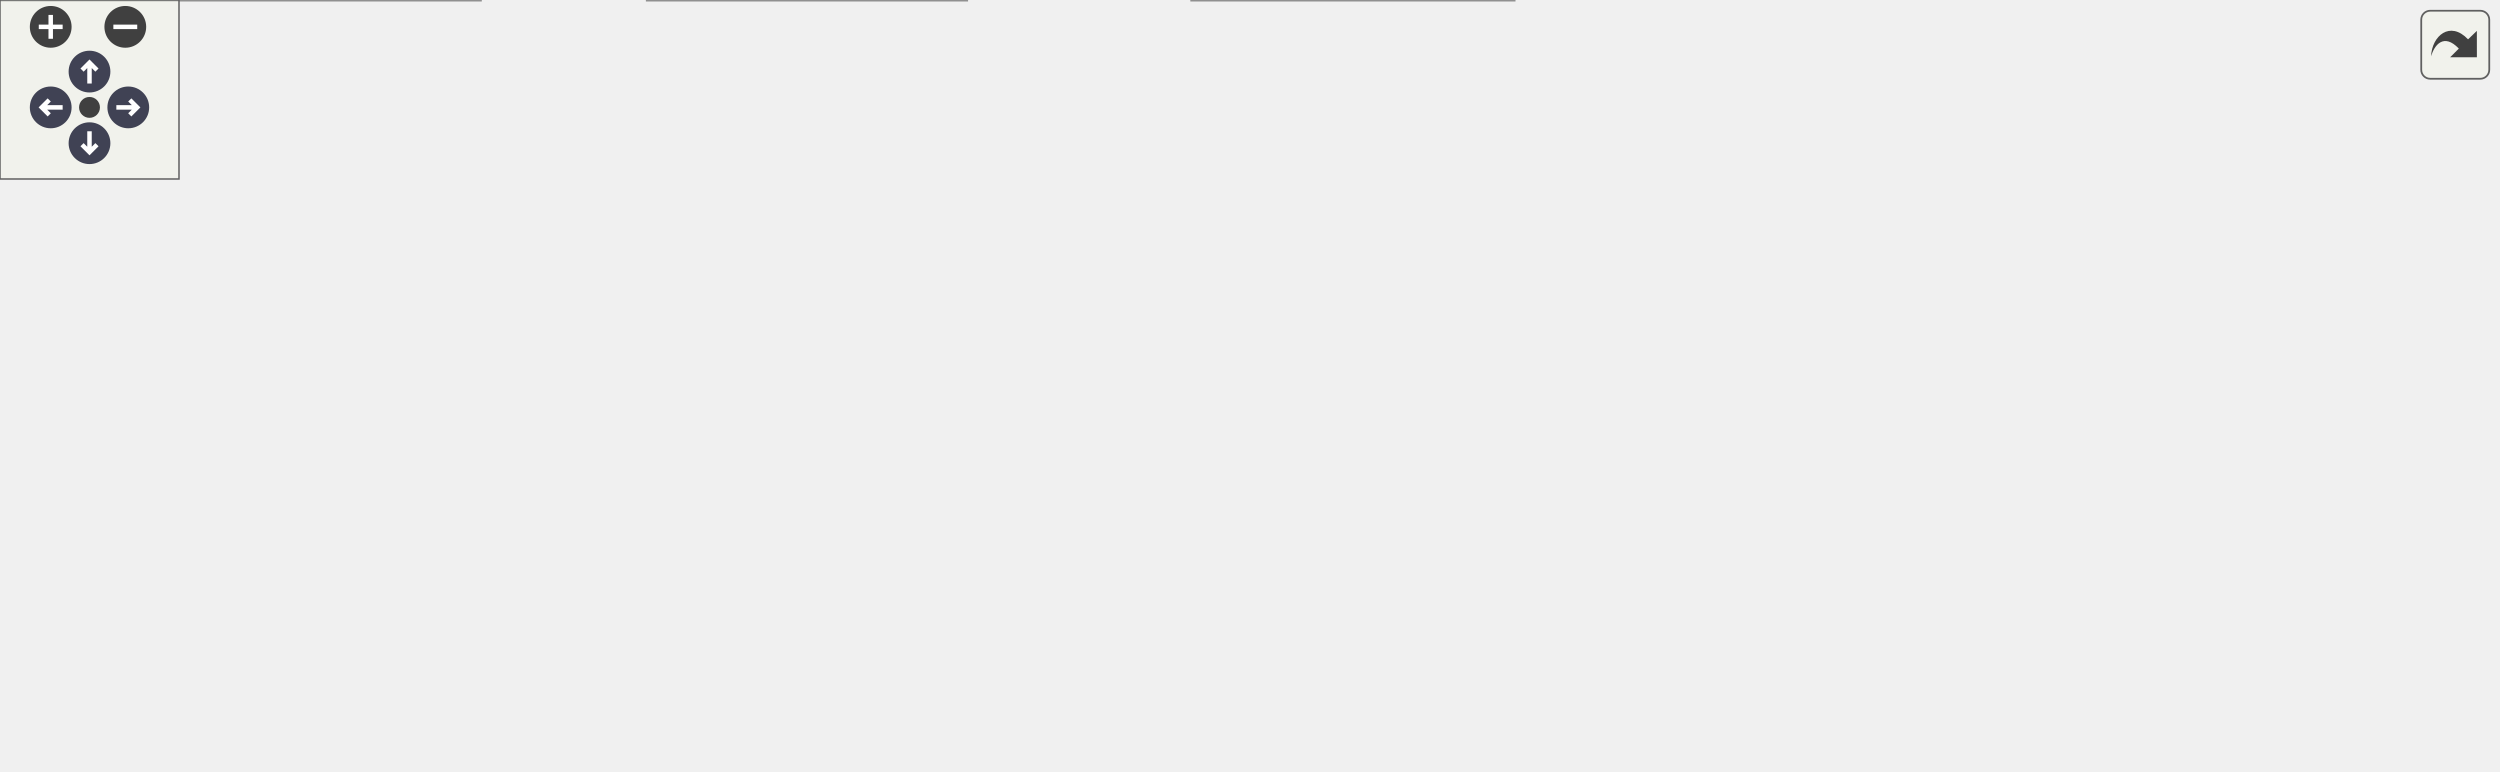
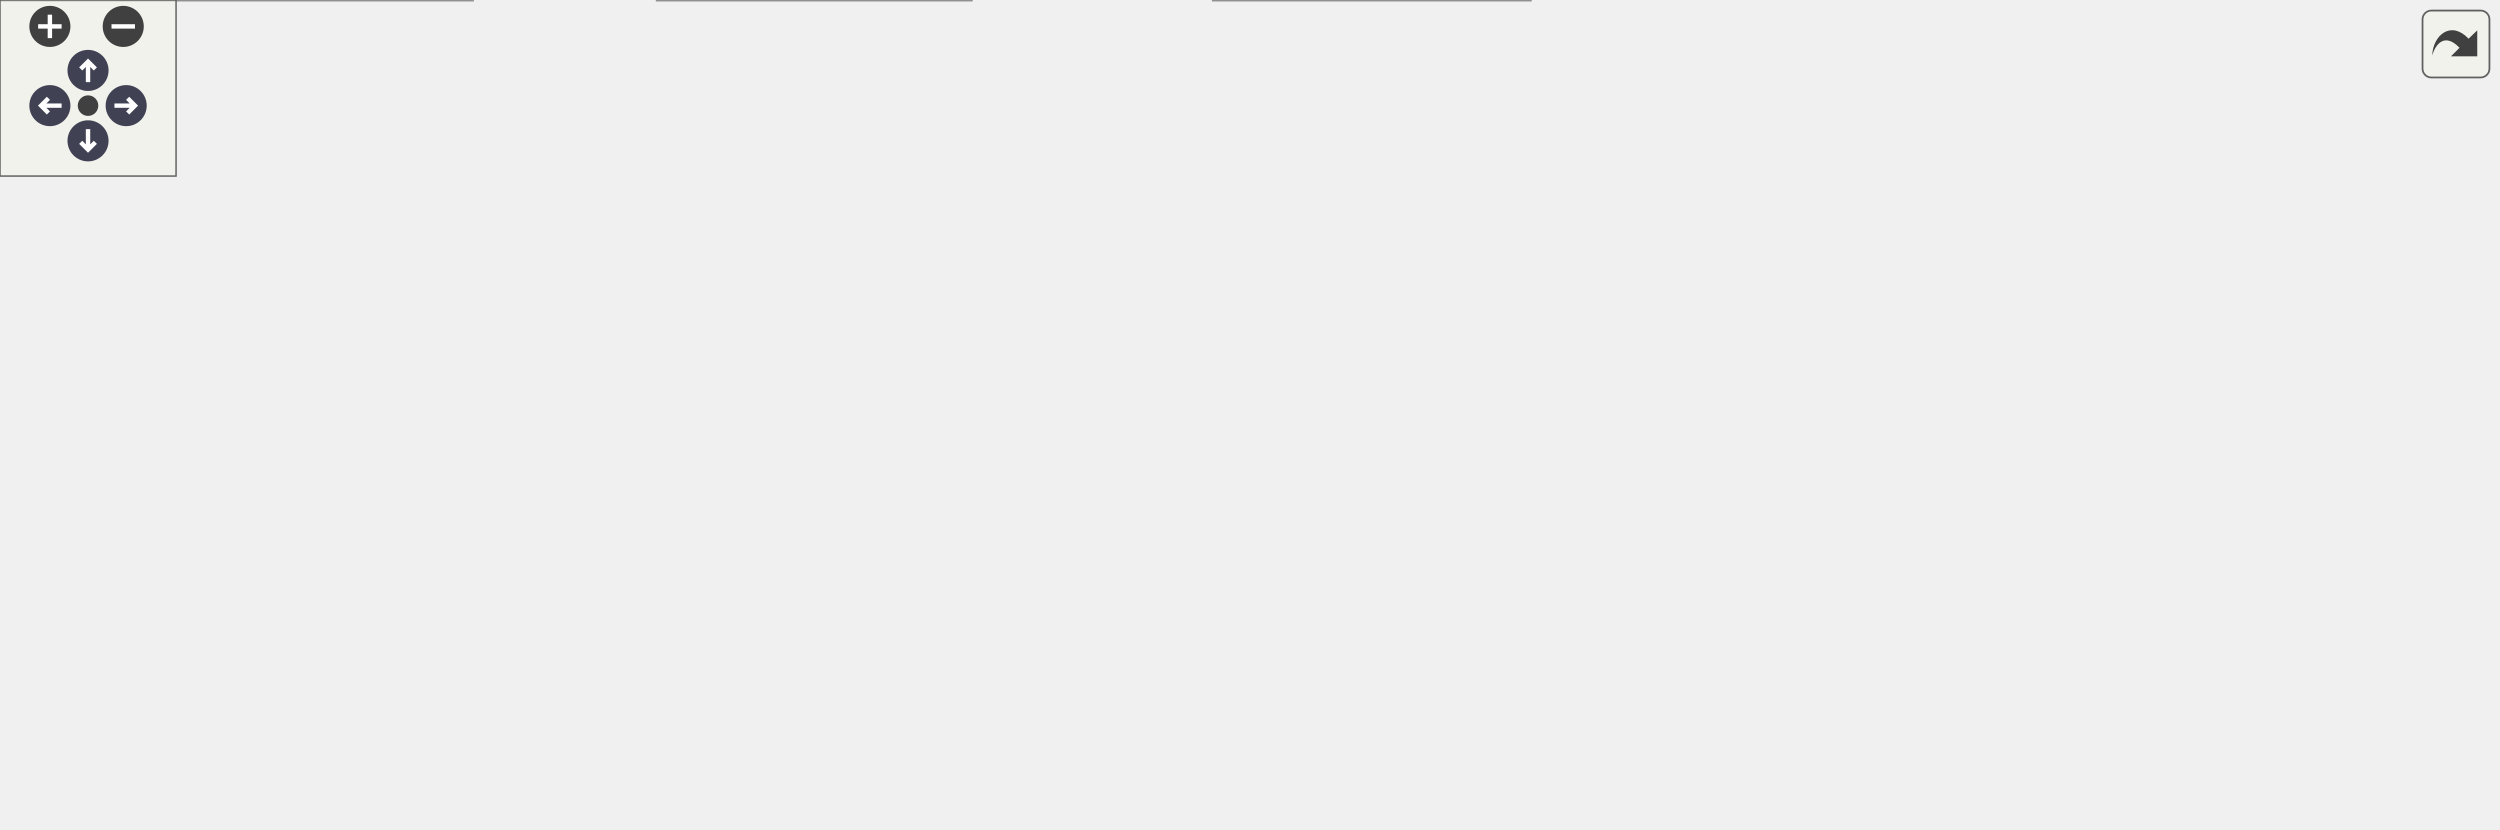
<svg xmlns="http://www.w3.org/2000/svg" xmlns:xlink="http://www.w3.org/1999/xlink" id="main" version="1.1" xml:space="preserve">
  <style type="text/css">
.node, .edge {opacity: 0.7;}
.node.selected, .edge.selected {opacity: 1;}
.edge:hover path { stroke: red; }
.edge:hover polygon { stroke: red; fill: red; }
</style>
  <defs>
    <circle id="rim" cx="0" cy="0" r="7" />
    <circle id="rim2" cx="0" cy="0" r="3.5" />
    <g id="zoomPlus">
      <use xlink:href="#rim" fill="#404040">
        <set attributeName="fill" to="#808080" begin="zoomplus.mouseover" end="zoomplus.mouseout" />
      </use>
      <path d="M-4,0h8M0,-4v8" fill="none" stroke="white" stroke-width="1.5" pointer-events="none" />
    </g>
    <g id="zoomMin">
      <use xlink:href="#rim" fill="#404040">
        <set attributeName="fill" to="#808080" begin="zoomminus.mouseover" end="zoomminus.mouseout" />
      </use>
      <path d="M-4,0h8" fill="none" stroke="white" stroke-width="1.5" pointer-events="none" />
    </g>
    <g id="arrowUp" transform="translate(30 24)">
      <use xlink:href="#rim" />
      <path pointer-events="none" fill="none" stroke="white" stroke-width="1.5" d="M0,-3.0v7 M-2.5,-0.5L0,-3.0L2.5,-0.5" />
    </g>
    <g id="arrowRight" transform="rotate(90) translate(36 -43)">
      <use xlink:href="#rim" />
      <path pointer-events="none" fill="none" stroke="white" stroke-width="1.5" d="M0,-3.0v7 M-2.5,-0.5L0,-3.0L2.5,-0.5" />
    </g>
    <g id="arrowDown" transform="rotate(180) translate(-30 -48)">
      <use xlink:href="#rim" />
      <path pointer-events="none" fill="none" stroke="white" stroke-width="1.5" d="M0,-3.0v7 M-2.5,-0.5L0,-3.0L2.5,-0.5" />
    </g>
    <g id="arrowLeft" transform="rotate(270) translate(-36 17)">
      <use xlink:href="#rim" />
      <path pointer-events="none" fill="none" stroke="white" stroke-width="1.5" d="M0,-3.0v7 M-2.5,-0.5L0,-3.0L2.5,-0.5" />
    </g>
    <g id="resetDef">
      <use xlink:href="#rim2" fill="#404040">
        <set attributeName="fill" to="#808080" begin="reset.mouseover" end="reset.mouseout" />
      </use>
    </g>
  </defs>
  <svg id="graph" class="graph">
    <g id="viewport">
      <g id="Node000001" class="node">
        <g id="a_Node000001">
          <a xlink:title="Apply a callable to each field in the container.">
-             <polygon fill="#999999" stroke="#666666" points="837,-102 718,-102 718,-72 837,-72 837,-102" />
-             <text text-anchor="start" x="726" y="-90" font-family="Helvetica,sans-Serif" font-size="10.00">proto::FieldContainer</text>
-             <text text-anchor="middle" x="777.5" y="-79" font-family="Helvetica,sans-Serif" font-size="10.00">::for_each_type</text>
+             <polygon fill="#999999" stroke="#666666" points="851,-102 732,-102 732,-72 851,-72 851,-102" />
+             <text text-anchor="start" x="740" y="-90" font-family="Helvetica,sans-Serif" font-size="10.00">proto::FieldContainer</text>
+             <text text-anchor="middle" x="791.5" y="-79" font-family="Helvetica,sans-Serif" font-size="10.00">::for_each_type</text>
          </a>
        </g>
      </g>
      <g id="Node000002" class="node">
        <g id="a_Node000002">
          <a xlink:href="../../d5/d09/classproto_1_1FieldContainer.html#a44b086a546a434a9ba804d3081559d29" target="_top" xlink:title="Reset all fields, CRC, and internal state to defaults.">
-             <polygon fill="white" stroke="#666666" points="682,-102 563,-102 563,-72 682,-72 682,-102" />
-             <text text-anchor="start" x="571" y="-90" font-family="Helvetica,sans-Serif" font-size="10.00">proto::FieldContainer</text>
-             <text text-anchor="middle" x="622.5" y="-79" font-family="Helvetica,sans-Serif" font-size="10.00">::reset</text>
+             <polygon fill="white" stroke="#666666" points="696,-102 577,-102 577,-72 696,-72 696,-102" />
+             <text text-anchor="start" x="585" y="-90" font-family="Helvetica,sans-Serif" font-size="10.00">proto::FieldContainer</text>
+             <text text-anchor="middle" x="636.5" y="-79" font-family="Helvetica,sans-Serif" font-size="10.00">::reset</text>
          </a>
        </g>
      </g>
      <g id="edge1_Node000001_Node000002" class="edge">
        <g id="a_edge1_Node000001_Node000002">
          <a xlink:title=" ">
-             <path fill="none" stroke="#63b8ff" d="M707.51,-87C699.01,-87 690.38,-87 682.06,-87" />
-             <polygon fill="#63b8ff" stroke="#63b8ff" points="707.78,-90.5 717.78,-87 707.78,-83.5 707.78,-90.5" />
+             <path fill="none" stroke="#63b8ff" d="M721.51,-87C713.01,-87 704.38,-87 696.06,-87" />
+             <polygon fill="#63b8ff" stroke="#63b8ff" points="721.78,-90.5 731.78,-87 721.78,-83.5 721.78,-90.5" />
          </a>
        </g>
      </g>
      <g id="Node000003" class="node">
        <g id="a_Node000003">
          <a xlink:href="../../d0/d29/classproto_1_1RxContainer.html#a62f66f4bc347105478aba5bffd14796f" target="_top" xlink:title="Feeds a chunk of bytes to the parser and advances internal state.">
-             <polygon fill="white" stroke="#666666" points="507.5,-174 399.5,-174 399.5,-144 507.5,-144 507.5,-174" />
-             <text text-anchor="start" x="407.5" y="-162" font-family="Helvetica,sans-Serif" font-size="10.00">proto::RxContainer</text>
-             <text text-anchor="middle" x="453.5" y="-151" font-family="Helvetica,sans-Serif" font-size="10.00">::fill</text>
+             <polygon fill="white" stroke="#666666" points="521.5,-174 413.5,-174 413.5,-144 521.5,-144 521.5,-174" />
+             <text text-anchor="start" x="421.5" y="-162" font-family="Helvetica,sans-Serif" font-size="10.00">proto::RxContainer</text>
+             <text text-anchor="middle" x="467.5" y="-151" font-family="Helvetica,sans-Serif" font-size="10.00">::fill</text>
          </a>
        </g>
      </g>
      <g id="edge2_Node000002_Node000003" class="edge">
        <g id="a_edge2_Node000002_Node000003">
          <a xlink:title=" ">
-             <path fill="none" stroke="#63b8ff" d="M585.12,-107.09C567.8,-116.24 546.63,-126.82 527,-135 519.41,-138.16 511.25,-141.2 503.23,-143.99" />
-             <polygon fill="#63b8ff" stroke="#63b8ff" points="587.14,-109.99 594.31,-102.19 583.84,-103.81 587.14,-109.99" />
-           </a>
-         </g>
-       </g>
-       <g id="Node000006" class="node">
-         <g id="a_Node000006">
-           <a xlink:href="../../d4/d66/classproto_1_1exoAtlant_1_1ExoAtlantProtocol__.html#a98f8963b76c80c7846389fab7aa76bab" target="_top" xlink:title="Сброс состояния парсера">
-             <polygon fill="white" stroke="#666666" points="527,-126 380,-126 380,-96 527,-96 527,-126" />
-             <text text-anchor="start" x="388" y="-114" font-family="Helvetica,sans-Serif" font-size="10.00">proto::exoAtlant::ExoAtlant</text>
-             <text text-anchor="middle" x="453.5" y="-103" font-family="Helvetica,sans-Serif" font-size="10.00">Protocol_::reset</text>
-           </a>
-         </g>
-       </g>
-       <g id="edge5_Node000002_Node000006" class="edge">
-         <g id="a_edge5_Node000002_Node000006">
-           <a xlink:title=" ">
-             <path fill="none" stroke="#63b8ff" d="M552.54,-96.91C544.17,-98.11 535.61,-99.34 527.19,-100.55" />
-             <polygon fill="#63b8ff" stroke="#63b8ff" points="553.22,-100.35 562.62,-95.46 552.23,-93.42 553.22,-100.35" />
+             <path fill="none" stroke="#63b8ff" d="M599.12,-107.09C581.8,-116.24 560.63,-126.82 541,-135 533.41,-138.16 525.25,-141.2 517.23,-143.99" />
+             <polygon fill="#63b8ff" stroke="#63b8ff" points="601.14,-109.99 608.31,-102.19 597.84,-103.81 601.14,-109.99" />
          </a>
        </g>
      </g>
      <g id="Node000007" class="node">
        <g id="a_Node000007">
-           <a xlink:href="../../d4/dd2/classproto_1_1TxContainer.html#a4b5b6b72f53c218e00d1c3b576c2e439" target="_top" xlink:title="Reset the internal state of the container and its fields.">
-             <polygon fill="white" stroke="#666666" points="507,-78 400,-78 400,-48 507,-48 507,-78" />
-             <text text-anchor="start" x="408" y="-66" font-family="Helvetica,sans-Serif" font-size="10.00">proto::TxContainer</text>
-             <text text-anchor="middle" x="453.5" y="-55" font-family="Helvetica,sans-Serif" font-size="10.00">::reset</text>
+           <a xlink:href="../../d4/d66/classproto_1_1exoAtlant_1_1ExoAtlantProtocol__.html#a98f8963b76c80c7846389fab7aa76bab" target="_top" xlink:title="Сброс состояния парсера">
+             <polygon fill="white" stroke="#666666" points="541,-126 394,-126 394,-96 541,-96 541,-126" />
+             <text text-anchor="start" x="402" y="-114" font-family="Helvetica,sans-Serif" font-size="10.00">proto::exoAtlant::ExoAtlant</text>
+             <text text-anchor="middle" x="467.5" y="-103" font-family="Helvetica,sans-Serif" font-size="10.00">Protocol_::reset</text>
          </a>
        </g>
      </g>
      <g id="edge6_Node000002_Node000007" class="edge">
        <g id="a_edge6_Node000002_Node000007">
          <a xlink:title=" ">
-             <path fill="none" stroke="#63b8ff" d="M552.71,-77.11C537.44,-74.92 521.5,-72.63 507.01,-70.55" />
-             <polygon fill="#63b8ff" stroke="#63b8ff" points="552.23,-80.58 562.62,-78.54 553.22,-73.65 552.23,-80.58" />
-           </a>
-         </g>
-       </g>
-       <g id="Node000013" class="node">
-         <g id="a_Node000013">
+             <path fill="none" stroke="#63b8ff" d="M566.54,-96.91C558.17,-98.11 549.61,-99.34 541.19,-100.55" />
+             <polygon fill="#63b8ff" stroke="#63b8ff" points="567.22,-100.35 576.62,-95.46 566.23,-93.42 567.22,-100.35" />
+           </a>
+         </g>
+       </g>
+       <g id="Node000008" class="node">
+         <g id="a_Node000008">
+           <a xlink:href="../../d4/dd2/classproto_1_1TxContainer.html#a4b5b6b72f53c218e00d1c3b576c2e439" target="_top" xlink:title="Reset the internal state of the container and its fields.">
+             <polygon fill="white" stroke="#666666" points="521,-78 414,-78 414,-48 521,-48 521,-78" />
+             <text text-anchor="start" x="422" y="-66" font-family="Helvetica,sans-Serif" font-size="10.00">proto::TxContainer</text>
+             <text text-anchor="middle" x="467.5" y="-55" font-family="Helvetica,sans-Serif" font-size="10.00">::reset</text>
+           </a>
+         </g>
+       </g>
+       <g id="edge7_Node000002_Node000008" class="edge">
+         <g id="a_edge7_Node000002_Node000008">
+           <a xlink:title=" ">
+             <path fill="none" stroke="#63b8ff" d="M566.71,-77.11C551.44,-74.92 535.5,-72.63 521.01,-70.55" />
+             <polygon fill="#63b8ff" stroke="#63b8ff" points="566.23,-80.58 576.62,-78.54 567.22,-73.65 566.23,-80.58" />
+           </a>
+         </g>
+       </g>
+       <g id="Node000014" class="node">
+         <g id="a_Node000014">
          <a xlink:href="../../d0/d29/classproto_1_1RxContainer.html#a03bd1068d065c680d72c9c2c2cf9ebee" target="_top" xlink:title="Constructs an RxContainer and auto-binds default matchers for standard fields.">
-             <polygon fill="white" stroke="#666666" points="507.5,-30 399.5,-30 399.5,0 507.5,0 507.5,-30" />
-             <text text-anchor="start" x="407.5" y="-18" font-family="Helvetica,sans-Serif" font-size="10.00">proto::RxContainer</text>
-             <text text-anchor="middle" x="453.5" y="-7" font-family="Helvetica,sans-Serif" font-size="10.00">::RxContainer</text>
-           </a>
-         </g>
-       </g>
-       <g id="edge12_Node000002_Node000013" class="edge">
-         <g id="a_edge12_Node000002_Node000013">
-           <a xlink:title=" ">
-             <path fill="none" stroke="#63b8ff" d="M585.12,-66.91C567.8,-57.76 546.63,-47.18 527,-39 519.41,-35.84 511.25,-32.8 503.23,-30.01" />
-             <polygon fill="#63b8ff" stroke="#63b8ff" points="583.84,-70.19 594.31,-71.81 587.14,-64.01 583.84,-70.19" />
+             <polygon fill="white" stroke="#666666" points="521.5,-30 413.5,-30 413.5,0 521.5,0 521.5,-30" />
+             <text text-anchor="start" x="421.5" y="-18" font-family="Helvetica,sans-Serif" font-size="10.00">proto::RxContainer</text>
+             <text text-anchor="middle" x="467.5" y="-7" font-family="Helvetica,sans-Serif" font-size="10.00">::RxContainer</text>
+           </a>
+         </g>
+       </g>
+       <g id="edge13_Node000002_Node000014" class="edge">
+         <g id="a_edge13_Node000002_Node000014">
+           <a xlink:title=" ">
+             <path fill="none" stroke="#63b8ff" d="M599.12,-66.91C581.8,-57.76 560.63,-47.18 541,-39 533.41,-35.84 525.25,-32.8 517.23,-30.01" />
+             <polygon fill="#63b8ff" stroke="#63b8ff" points="597.84,-70.19 608.31,-71.81 601.14,-64.01 597.84,-70.19" />
          </a>
        </g>
      </g>
      <g id="Node000004" class="node">
        <g id="a_Node000004">
          <a xlink:href="../../d4/d66/classproto_1_1exoAtlant_1_1ExoAtlantProtocol__.html#ab292d3fc1828c447d3e9d654aff5fcda" target="_top" xlink:title="Разбор входящего блока данных">
-             <polygon fill="white" stroke="#666666" points="344,-198 197,-198 197,-168 344,-168 344,-198" />
-             <text text-anchor="start" x="205" y="-186" font-family="Helvetica,sans-Serif" font-size="10.00">proto::exoAtlant::ExoAtlant</text>
-             <text text-anchor="middle" x="270.5" y="-175" font-family="Helvetica,sans-Serif" font-size="10.00">Protocol_::parse</text>
+             <polygon fill="white" stroke="#666666" points="351,-222 204,-222 204,-192 351,-192 351,-222" />
+             <text text-anchor="start" x="212" y="-210" font-family="Helvetica,sans-Serif" font-size="10.00">proto::exoAtlant::ExoAtlant</text>
+             <text text-anchor="middle" x="277.5" y="-199" font-family="Helvetica,sans-Serif" font-size="10.00">Protocol_::parse</text>
          </a>
        </g>
      </g>
      <g id="edge3_Node000003_Node000004" class="edge">
        <g id="a_edge3_Node000003_Node000004">
          <a xlink:title=" ">
-             <path fill="none" stroke="#63b8ff" d="M388.87,-167.44C374.44,-169.35 359.01,-171.4 344.23,-173.36" />
-             <polygon fill="#63b8ff" stroke="#63b8ff" points="389.72,-170.86 399.17,-166.07 388.8,-163.92 389.72,-170.86" />
+             <path fill="none" stroke="#63b8ff" d="M403.45,-175.1C382.13,-180.54 358.42,-186.59 337.43,-191.95" />
+             <polygon fill="#63b8ff" stroke="#63b8ff" points="404.56,-178.43 413.38,-172.56 402.83,-171.65 404.56,-178.43" />
          </a>
        </g>
      </g>
      <g id="Node000005" class="node">
        <g id="a_Node000005">
-           <a xlink:href="../../d6/dc5/classproto_1_1ProtocolEndpoint.html#adf613bd3ee363704002a992199be43f1" target="_top" xlink:title="Wire the endpoint to external RX and TX interfaces.">
-             <polygon fill="white" stroke="#666666" points="336,-150 205,-150 205,-120 336,-120 336,-150" />
-             <text text-anchor="start" x="213" y="-138" font-family="Helvetica,sans-Serif" font-size="10.00">proto::ProtocolEndpoint</text>
-             <text text-anchor="middle" x="270.5" y="-127" font-family="Helvetica,sans-Serif" font-size="10.00">::set_interfaces</text>
+           <a xlink:href="../../d3/d19/classproto_1_1ProtocolNoSysEndpoint.html#ab30ab8459d9984e0548be53972e4f498" target="_top" xlink:title=" ">
+             <polygon fill="white" stroke="#666666" points="358,-174 197,-174 197,-144 358,-144 358,-174" />
+             <text text-anchor="start" x="205" y="-162" font-family="Helvetica,sans-Serif" font-size="10.00">proto::ProtocolNoSysEndpoint</text>
+             <text text-anchor="middle" x="277.5" y="-151" font-family="Helvetica,sans-Serif" font-size="10.00">::receive</text>
          </a>
        </g>
      </g>
      <g id="edge4_Node000003_Node000005" class="edge">
        <g id="a_edge4_Node000003_Node000005">
          <a xlink:title=" ">
-             <path fill="none" stroke="#63b8ff" d="M388.78,-150.55C371.77,-148.3 353.37,-145.86 336.29,-143.59" />
-             <polygon fill="#63b8ff" stroke="#63b8ff" points="388.8,-154.08 399.17,-151.93 389.72,-147.14 388.8,-154.08" />
-           </a>
-         </g>
-       </g>
-       <g id="Node000008" class="node">
-         <g id="a_Node000008">
-           <a xlink:href="../../d4/dd2/classproto_1_1TxContainer.html#a4636ad0f62ff172c7a74231bc9757985" target="_top" xlink:title="Build and send a packet, setting field values from a pack of FieldInfo.">
-             <polygon fill="white" stroke="#666666" points="324,-78 217,-78 217,-48 324,-48 324,-78" />
-             <text text-anchor="start" x="225" y="-66" font-family="Helvetica,sans-Serif" font-size="10.00">proto::TxContainer</text>
-             <text text-anchor="middle" x="270.5" y="-55" font-family="Helvetica,sans-Serif" font-size="10.00">::send_packet</text>
-           </a>
-         </g>
-       </g>
-       <g id="edge7_Node000007_Node000008" class="edge">
-         <g id="a_edge7_Node000007_Node000008">
-           <a xlink:title=" ">
-             <path fill="none" stroke="#63b8ff" d="M389.4,-63C368.07,-63 344.51,-63 324.09,-63" />
-             <polygon fill="#63b8ff" stroke="#63b8ff" points="389.66,-66.5 399.66,-63 389.66,-59.5 389.66,-66.5" />
-           </a>
-         </g>
-       </g>
-       <g id="Node000012" class="node">
-         <g id="a_Node000012">
-           <a xlink:href="../../d4/dd2/classproto_1_1TxContainer.html#ae65bae4fd4431a2c7b96d4ec7723a1cc" target="_top" xlink:title="Binds default matchers to LEN/ALEN/CRC (if those fields exist) and performs an initial Reset().">
-             <polygon fill="white" stroke="#666666" points="324,-30 217,-30 217,0 324,0 324,-30" />
-             <text text-anchor="start" x="225" y="-18" font-family="Helvetica,sans-Serif" font-size="10.00">proto::TxContainer</text>
-             <text text-anchor="middle" x="270.5" y="-7" font-family="Helvetica,sans-Serif" font-size="10.00">::TxContainer</text>
-           </a>
-         </g>
-       </g>
-       <g id="edge11_Node000007_Node000012" class="edge">
-         <g id="a_edge11_Node000007_Node000012">
-           <a xlink:title=" ">
-             <path fill="none" stroke="#63b8ff" d="M389.98,-46.42C368.5,-40.72 344.7,-34.41 324.09,-28.95" />
-             <polygon fill="#63b8ff" stroke="#63b8ff" points="389.1,-49.81 399.66,-48.99 390.89,-43.04 389.1,-49.81" />
+             <path fill="none" stroke="#63b8ff" d="M403.09,-159C388.67,-159 373.17,-159 358.17,-159" />
+             <polygon fill="#63b8ff" stroke="#63b8ff" points="403.38,-162.5 413.38,-159 403.38,-155.5 403.38,-162.5" />
+           </a>
+         </g>
+       </g>
+       <g id="Node000006" class="node">
+         <g id="a_Node000006">
+           <a xlink:href="../../d6/dc5/classproto_1_1ProtocolEndpoint.html#adf613bd3ee363704002a992199be43f1" target="_top" xlink:title="Wire the endpoint to external RX and TX interfaces.">
+             <polygon fill="white" stroke="#666666" points="343,-126 212,-126 212,-96 343,-96 343,-126" />
+             <text text-anchor="start" x="220" y="-114" font-family="Helvetica,sans-Serif" font-size="10.00">proto::ProtocolEndpoint</text>
+             <text text-anchor="middle" x="277.5" y="-103" font-family="Helvetica,sans-Serif" font-size="10.00">::set_interfaces</text>
+           </a>
+         </g>
+       </g>
+       <g id="edge5_Node000003_Node000006" class="edge">
+         <g id="a_edge5_Node000003_Node000006">
+           <a xlink:title=" ">
+             <path fill="none" stroke="#63b8ff" d="M403.45,-142.9C382.13,-137.46 358.42,-131.41 337.43,-126.05" />
+             <polygon fill="#63b8ff" stroke="#63b8ff" points="402.83,-146.35 413.38,-145.44 404.56,-139.57 402.83,-146.35" />
          </a>
        </g>
      </g>
      <g id="Node000009" class="node">
        <g id="a_Node000009">
+           <a xlink:href="../../d4/dd2/classproto_1_1TxContainer.html#a4636ad0f62ff172c7a74231bc9757985" target="_top" xlink:title="Build and send a packet, setting field values from a pack of FieldInfo.">
+             <polygon fill="white" stroke="#666666" points="331,-78 224,-78 224,-48 331,-48 331,-78" />
+             <text text-anchor="start" x="232" y="-66" font-family="Helvetica,sans-Serif" font-size="10.00">proto::TxContainer</text>
+             <text text-anchor="middle" x="277.5" y="-55" font-family="Helvetica,sans-Serif" font-size="10.00">::send_packet</text>
+           </a>
+         </g>
+       </g>
+       <g id="edge8_Node000008_Node000009" class="edge">
+         <g id="a_edge8_Node000008_Node000009">
+           <a xlink:title=" ">
+             <path fill="none" stroke="#63b8ff" d="M403.65,-63C380.1,-63 353.62,-63 331.11,-63" />
+             <polygon fill="#63b8ff" stroke="#63b8ff" points="403.88,-66.5 413.88,-63 403.88,-59.5 403.88,-66.5" />
+           </a>
+         </g>
+       </g>
+       <g id="Node000013" class="node">
+         <g id="a_Node000013">
+           <a xlink:href="../../d4/dd2/classproto_1_1TxContainer.html#ae65bae4fd4431a2c7b96d4ec7723a1cc" target="_top" xlink:title="Binds default matchers to LEN/ALEN/CRC (if those fields exist) and performs an initial Reset().">
+             <polygon fill="white" stroke="#666666" points="331,-30 224,-30 224,0 331,0 331,-30" />
+             <text text-anchor="start" x="232" y="-18" font-family="Helvetica,sans-Serif" font-size="10.00">proto::TxContainer</text>
+             <text text-anchor="middle" x="277.5" y="-7" font-family="Helvetica,sans-Serif" font-size="10.00">::TxContainer</text>
+           </a>
+         </g>
+       </g>
+       <g id="edge12_Node000008_Node000013" class="edge">
+         <g id="a_edge12_Node000008_Node000013">
+           <a xlink:title=" ">
+             <path fill="none" stroke="#63b8ff" d="M403.96,-47.03C380.34,-41 353.73,-34.21 331.11,-28.43" />
+             <polygon fill="#63b8ff" stroke="#63b8ff" points="403.33,-50.48 413.88,-49.57 405.06,-43.7 403.33,-50.48" />
+           </a>
+         </g>
+       </g>
+       <g id="Node000010" class="node">
+         <g id="a_Node000010">
          <a xlink:href="../../d6/dc5/classproto_1_1ProtocolEndpoint.html#a5807ea4b27b179c2b19f43643fcc2d59" target="_top" xlink:title=" ">
            <polygon fill="white" stroke="#666666" points="146,-126 15,-126 15,-96 146,-96 146,-126" />
            <text text-anchor="start" x="23" y="-114" font-family="Helvetica,sans-Serif" font-size="10.00">proto::ProtocolEndpoint</text>
            <text text-anchor="middle" x="80.5" y="-103" font-family="Helvetica,sans-Serif" font-size="10.00">::request</text>
          </a>
        </g>
      </g>
-       <g id="edge8_Node000008_Node000009" class="edge">
-         <g id="a_edge8_Node000008_Node000009">
-           <a xlink:title=" ">
-             <path fill="none" stroke="#63b8ff" d="M207.19,-78.91C185.67,-84.4 161.63,-90.54 140.39,-95.96" />
-             <polygon fill="#63b8ff" stroke="#63b8ff" points="208.06,-82.3 216.88,-76.43 206.33,-75.52 208.06,-82.3" />
-           </a>
-         </g>
-       </g>
-       <g id="Node000010" class="node">
-         <g id="a_Node000010">
+       <g id="edge9_Node000009_Node000010" class="edge">
+         <g id="a_edge9_Node000009_Node000010">
+           <a xlink:title=" ">
+             <path fill="none" stroke="#63b8ff" d="M214.07,-78.37C191.25,-83.99 165.47,-90.33 142.75,-95.92" />
+             <polygon fill="#63b8ff" stroke="#63b8ff" points="215.11,-81.72 223.99,-75.93 213.44,-74.92 215.11,-81.72" />
+           </a>
+         </g>
+       </g>
+       <g id="Node000011" class="node">
+         <g id="a_Node000011">
          <a xlink:href="../../d6/dc5/classproto_1_1ProtocolEndpoint.html#abfed28efa8dd14d2e45f194493e5816f" target="_top" xlink:title=" ">
            <polygon fill="white" stroke="#666666" points="146,-78 15,-78 15,-48 146,-48 146,-78" />
            <text text-anchor="start" x="23" y="-66" font-family="Helvetica,sans-Serif" font-size="10.00">proto::ProtocolEndpoint</text>
            <text text-anchor="middle" x="80.5" y="-55" font-family="Helvetica,sans-Serif" font-size="10.00">::send</text>
          </a>
        </g>
      </g>
-       <g id="edge9_Node000008_Node000010" class="edge">
-         <g id="a_edge9_Node000008_Node000010">
-           <a xlink:title=" ">
-             <path fill="none" stroke="#63b8ff" d="M206.61,-63C187.17,-63 165.72,-63 146.16,-63" />
-             <polygon fill="#63b8ff" stroke="#63b8ff" points="206.88,-66.5 216.88,-63 206.88,-59.5 206.88,-66.5" />
-           </a>
-         </g>
-       </g>
-       <g id="Node000011" class="node">
-         <g id="a_Node000011">
+       <g id="edge10_Node000009_Node000011" class="edge">
+         <g id="a_edge10_Node000009_Node000011">
+           <a xlink:title=" ">
+             <path fill="none" stroke="#63b8ff" d="M213.94,-63C192.33,-63 168.08,-63 146.3,-63" />
+             <polygon fill="#63b8ff" stroke="#63b8ff" points="213.99,-66.5 223.99,-63 213.99,-59.5 213.99,-66.5" />
+           </a>
+         </g>
+       </g>
+       <g id="Node000012" class="node">
+         <g id="a_Node000012">
          <a xlink:href="../../d3/d19/classproto_1_1ProtocolNoSysEndpoint.html#a0edc938ab2c7d12ca9defdf25ab767b8" target="_top" xlink:title=" ">
            <polygon fill="white" stroke="#666666" points="161,-30 0,-30 0,0 161,0 161,-30" />
            <text text-anchor="start" x="8" y="-18" font-family="Helvetica,sans-Serif" font-size="10.00">proto::ProtocolNoSysEndpoint</text>
            <text text-anchor="middle" x="80.5" y="-7" font-family="Helvetica,sans-Serif" font-size="10.00">::send</text>
          </a>
        </g>
      </g>
-       <g id="edge10_Node000008_Node000011" class="edge">
-         <g id="a_edge10_Node000008_Node000011">
-           <a xlink:title=" ">
-             <path fill="none" stroke="#63b8ff" d="M207.19,-47.09C185.67,-41.6 161.63,-35.46 140.39,-30.04" />
-             <polygon fill="#63b8ff" stroke="#63b8ff" points="206.33,-50.48 216.88,-49.57 208.06,-43.7 206.33,-50.48" />
+       <g id="edge11_Node000009_Node000012" class="edge">
+         <g id="a_edge11_Node000009_Node000012">
+           <a xlink:title=" ">
+             <path fill="none" stroke="#63b8ff" d="M214.07,-47.63C191.25,-42.01 165.47,-35.67 142.75,-30.08" />
+             <polygon fill="#63b8ff" stroke="#63b8ff" points="213.44,-51.08 223.99,-50.07 215.11,-44.28 213.44,-51.08" />
          </a>
        </g>
      </g>
    </g>
  </svg>
  <g id="navigator" transform="translate(0 0)" fill="#404254">
    <rect fill="#f2f5e9" fill-opacity="0.5" stroke="#606060" stroke-width=".5" x="0" y="0" width="60" height="60" />
    <use id="zoomplus" xlink:href="#zoomPlus" x="17" y="9" />
    <use id="zoomminus" xlink:href="#zoomMin" x="42" y="9" />
    <use id="reset" xlink:href="#resetDef" x="30" y="36" />
    <use id="arrowup" xlink:href="#arrowUp" x="0" y="0" />
    <use id="arrowright" xlink:href="#arrowRight" x="0" y="0" />
    <use id="arrowdown" xlink:href="#arrowDown" x="0" y="0" />
    <use id="arrowleft" xlink:href="#arrowLeft" x="0" y="0" />
  </g>
  <svg viewBox="0 0 15 15" width="100%" height="30px" preserveAspectRatio="xMaxYMin meet">
    <g id="arrow_out" transform="scale(0.3 0.3)">
      <a xlink:href="classproto_1_1FieldContainer_ad87097e46757f1f4d2ead100ef965f1e_icgraph_org.svg" target="_base">
        <rect id="button" ry="5" rx="5" y="6" x="6" height="38" width="38" fill="#f2f5e9" fill-opacity="0.5" stroke="#606060" stroke-width="1.0" />
        <path id="arrow" d="M 11.5,31.437 C 11.94,20.098 22.043,11.323 32.159,21.979 L 37.069,17.246 C 37.069,17.246 37.088,32 37.088,32 L 22.16,31.978 C 22.16,31.978 26.998,27.14 26.998,27.14 C 18.529,18.264 13.292,25.23 11.5,31.437 z" style="fill:#404040;" />
      </a>
    </g>
  </svg>
  <style type="text/css">

[data-mouse-over-selected='false'] { opacity: 0.7; }
[data-mouse-over-selected='true']  { opacity: 1.0; }

</style>
</svg>
